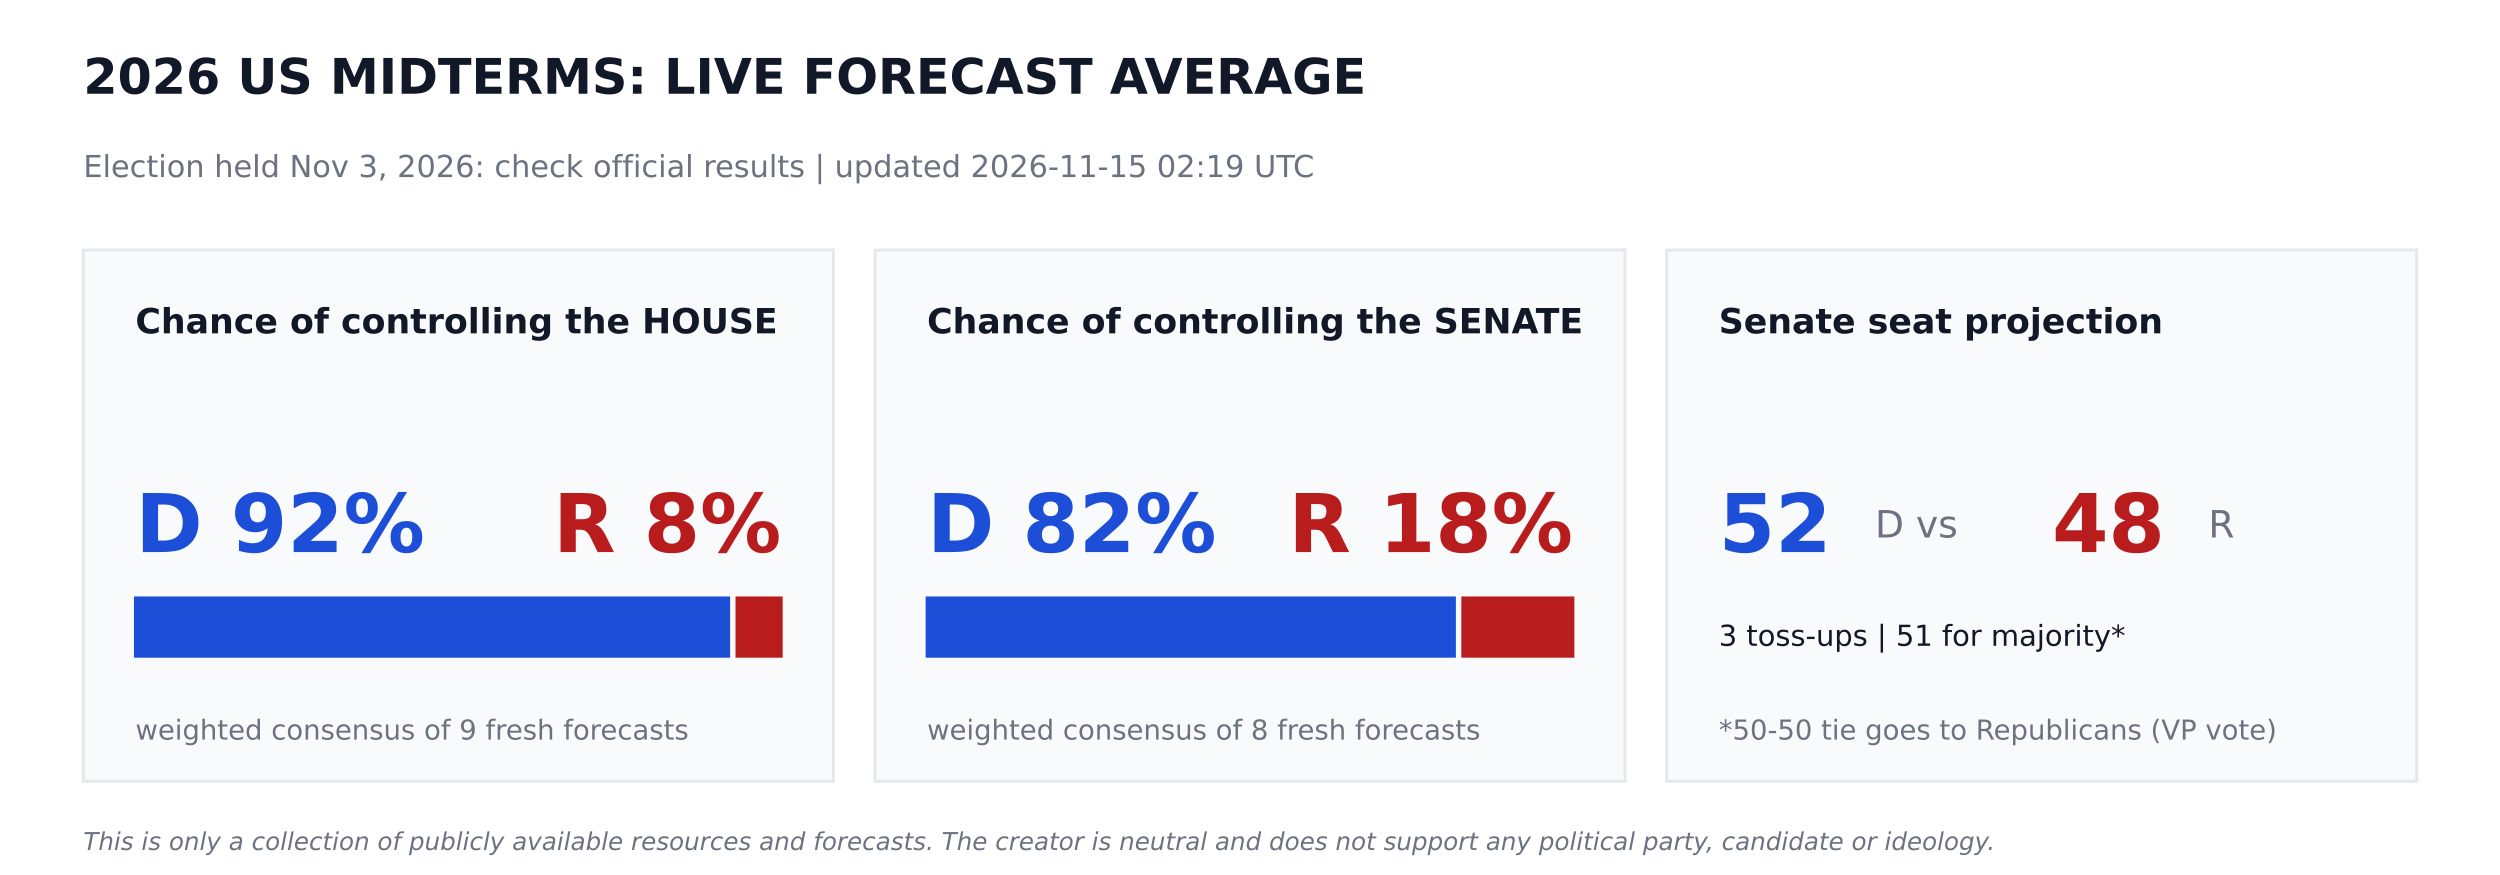
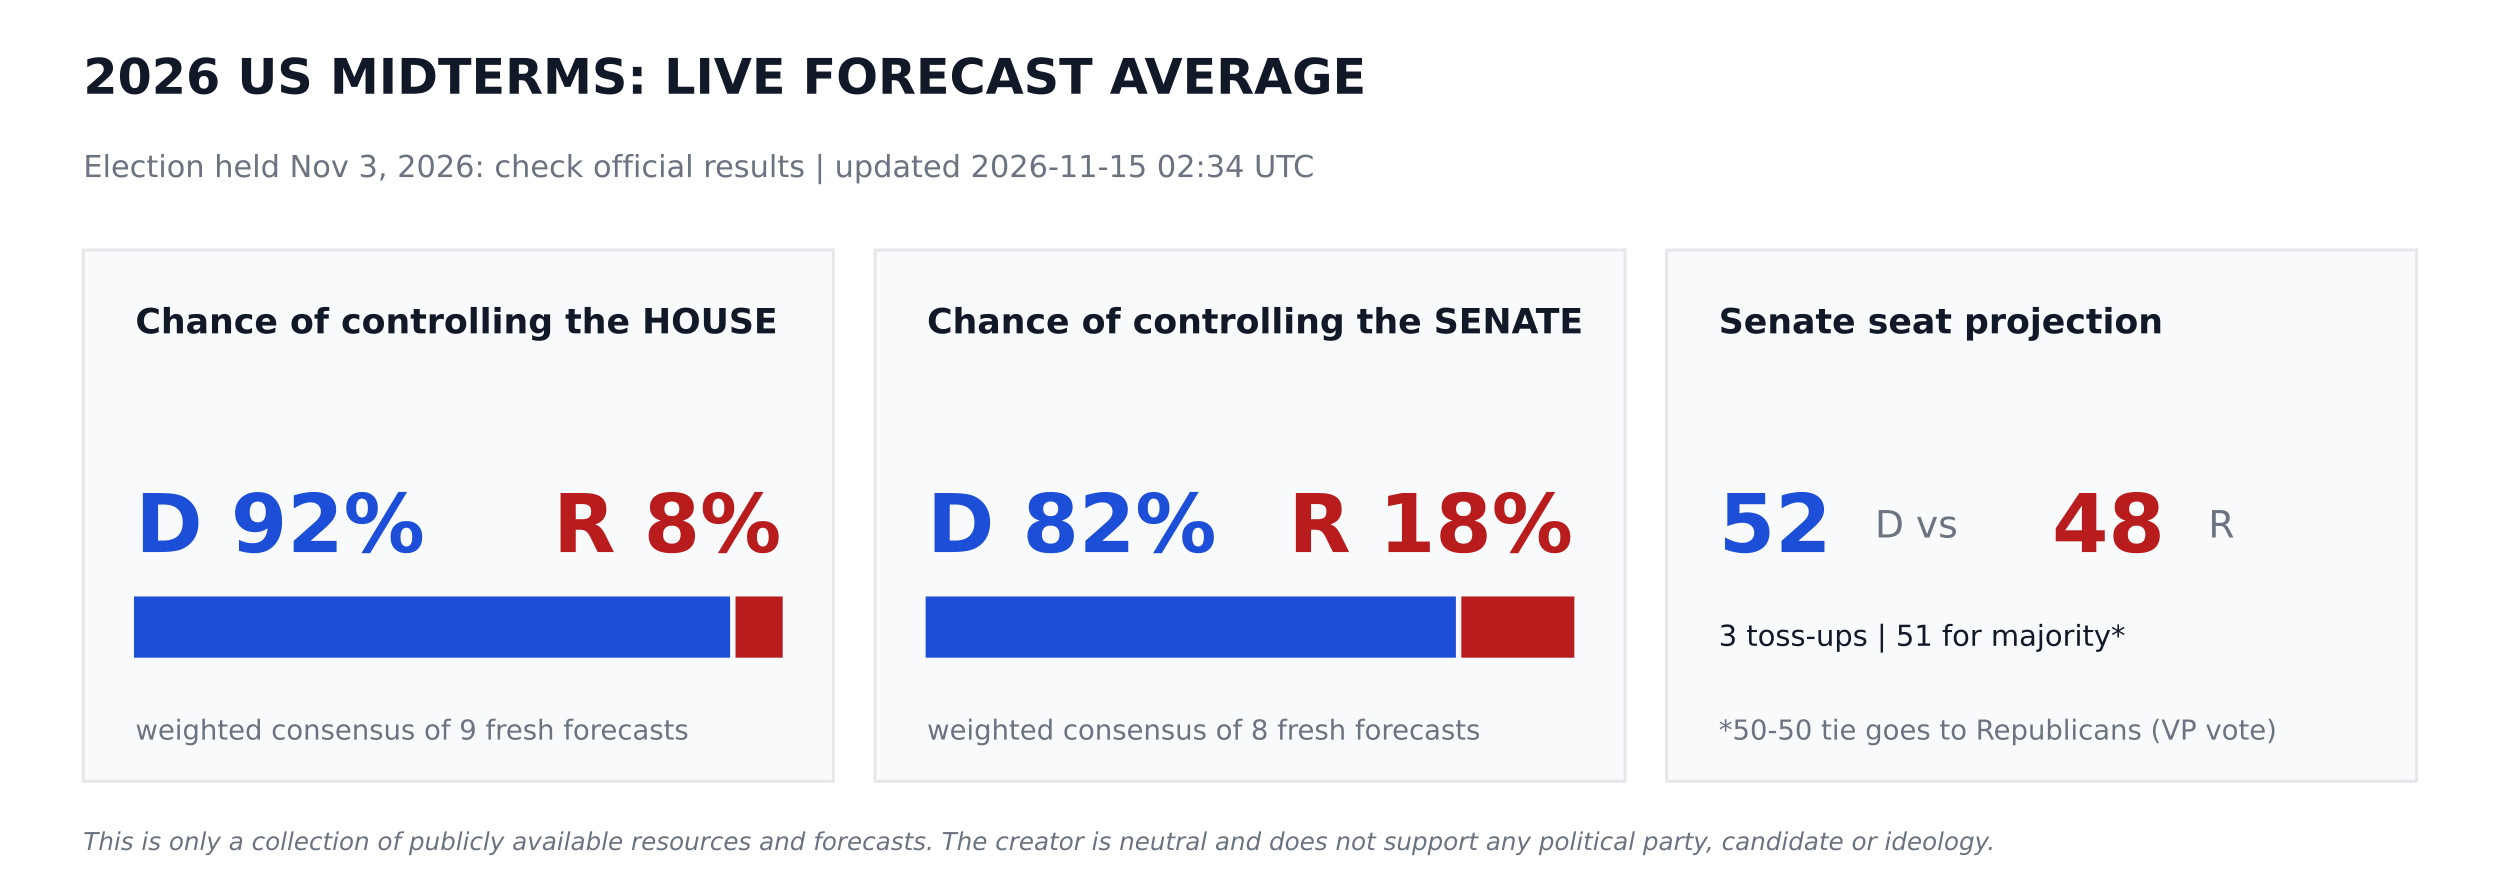
<svg xmlns="http://www.w3.org/2000/svg" width="864pt" height="302.4pt" viewBox="0 0 864 302.4" version="1.1">
  <defs>
    <style type="text/css">*{stroke-linejoin: round; stroke-linecap: butt}</style>
  </defs>
  <g id="figure_1">
    <g id="patch_1">
      <path d="M 0 302.4  L 864 302.4  L 864 0  L 0 0  z " style="fill: #ffffff" />
    </g>
    <g id="axes_1">
      <g id="patch_2">
-         <path d="M 28.8 270  L 288 270  L 288 86.4  L 28.8 86.4  z " clip-path="url(#pc62d961aaf)" style="fill: #f9fafb; stroke: #e5e7eb; stroke-linejoin: miter" />
+         <path d="M 28.8 270  L 288 270  L 288 86.4  L 28.8 86.4  z " clip-path="url(#pe0fe928ae7)" style="fill: #f9fafb; stroke: #e5e7eb; stroke-linejoin: miter" />
      </g>
      <g id="patch_3">
-         <path d="M 46.8 226.8  L 251.82 226.8  L 251.82 206.64  L 46.8 206.64  z " clip-path="url(#pc62d961aaf)" style="fill: #1d4ed8; stroke: #1d4ed8; stroke-linejoin: miter" />
+         <path d="M 46.8 226.8  L 251.82 226.8  L 251.82 206.64  L 46.8 206.64  z " clip-path="url(#pe0fe928ae7)" style="fill: #1d4ed8; stroke: #1d4ed8; stroke-linejoin: miter" />
      </g>
      <g id="patch_4">
-         <path d="M 254.7 226.8  L 270 226.8  L 270 206.64  L 254.7 206.64  z " clip-path="url(#pc62d961aaf)" style="fill: #b91c1c; stroke: #b91c1c; stroke-linejoin: miter" />
+         <path d="M 254.7 226.8  L 270 226.8  L 270 206.64  L 254.7 206.64  z " clip-path="url(#pe0fe928ae7)" style="fill: #b91c1c; stroke: #b91c1c; stroke-linejoin: miter" />
      </g>
      <g id="patch_5">
-         <path d="M 302.4 270  L 561.6 270  L 561.6 86.4  L 302.4 86.4  z " clip-path="url(#pc62d961aaf)" style="fill: #f9fafb; stroke: #e5e7eb; stroke-linejoin: miter" />
+         <path d="M 302.4 270  L 561.6 270  L 561.6 86.4  L 302.4 86.4  z " clip-path="url(#pe0fe928ae7)" style="fill: #f9fafb; stroke: #e5e7eb; stroke-linejoin: miter" />
      </g>
      <g id="patch_6">
-         <path d="M 320.4 226.8  L 502.654 226.8  L 502.654 206.64  L 320.4 206.64  z " clip-path="url(#pc62d961aaf)" style="fill: #1d4ed8; stroke: #1d4ed8; stroke-linejoin: miter" />
+         <path d="M 320.4 226.8  L 502.654 226.8  L 502.654 206.64  L 320.4 206.64  z " clip-path="url(#pe0fe928ae7)" style="fill: #1d4ed8; stroke: #1d4ed8; stroke-linejoin: miter" />
      </g>
      <g id="patch_7">
-         <path d="M 505.534 226.8  L 543.6 226.8  L 543.6 206.64  L 505.534 206.64  z " clip-path="url(#pc62d961aaf)" style="fill: #b91c1c; stroke: #b91c1c; stroke-linejoin: miter" />
+         <path d="M 505.534 226.8  L 543.6 226.8  L 543.6 206.64  L 505.534 206.64  z " clip-path="url(#pe0fe928ae7)" style="fill: #b91c1c; stroke: #b91c1c; stroke-linejoin: miter" />
      </g>
      <g id="patch_8">
-         <path d="M 576 270  L 835.2 270  L 835.2 86.4  L 576 86.4  z " clip-path="url(#pc62d961aaf)" style="fill: #f9fafb; stroke: #e5e7eb; stroke-linejoin: miter" />
+         <path d="M 576 270  L 835.2 270  L 835.2 86.4  L 576 86.4  z " clip-path="url(#pe0fe928ae7)" style="fill: #f9fafb; stroke: #e5e7eb; stroke-linejoin: miter" />
      </g>
      <g id="text_1">
        <text style="font-weight: 700; font-size: 17px; font-family: 'DejaVu Sans'; text-anchor: start; fill: #111827" x="28.8" y="32.4" transform="rotate(-0 28.8 32.4)">2026 US MIDTERMS: LIVE FORECAST AVERAGE</text>
      </g>
      <g id="text_2">
-         <text style="font-size: 10.5px; font-family: 'DejaVu Sans'; text-anchor: start; fill: #6b7280" x="28.8" y="61.2" transform="rotate(-0 28.8 61.2)">Election held Nov 3, 2026: check official results   |   updated 2026-11-15 02:19 UTC</text>
+         <text style="font-size: 10.5px; font-family: 'DejaVu Sans'; text-anchor: start; fill: #6b7280" x="28.8" y="61.2" transform="rotate(-0 28.8 61.2)">Election held Nov 3, 2026: check official results   |   updated 2026-11-15 02:34 UTC</text>
      </g>
      <g id="text_3">
        <text style="font-weight: 700; font-size: 12px; font-family: 'DejaVu Sans'; text-anchor: start; fill: #111827" x="46.8" y="115.2" transform="rotate(-0 46.8 115.2)">Chance of controlling the HOUSE</text>
      </g>
      <g id="text_4">
        <text style="font-weight: 700; font-size: 28px; font-family: 'DejaVu Sans'; text-anchor: start; fill: #1d4ed8" x="46.8" y="190.8" transform="rotate(-0 46.8 190.8)">D 92%</text>
      </g>
      <g id="text_5">
        <text style="font-weight: 700; font-size: 28px; font-family: 'DejaVu Sans'; text-anchor: end; fill: #b91c1c" x="270" y="190.8" transform="rotate(-0 270 190.8)">R 8%</text>
      </g>
      <g id="text_6">
        <text style="font-size: 9.5px; font-family: 'DejaVu Sans'; text-anchor: start; fill: #6b7280" x="46.8" y="255.6" transform="rotate(-0 46.8 255.6)">weighted consensus of 9 fresh forecasts</text>
      </g>
      <g id="text_7">
        <text style="font-weight: 700; font-size: 12px; font-family: 'DejaVu Sans'; text-anchor: start; fill: #111827" x="320.4" y="115.2" transform="rotate(-0 320.4 115.2)">Chance of controlling the SENATE</text>
      </g>
      <g id="text_8">
        <text style="font-weight: 700; font-size: 28px; font-family: 'DejaVu Sans'; text-anchor: start; fill: #1d4ed8" x="320.4" y="190.8" transform="rotate(-0 320.4 190.8)">D 82%</text>
      </g>
      <g id="text_9">
        <text style="font-weight: 700; font-size: 28px; font-family: 'DejaVu Sans'; text-anchor: end; fill: #b91c1c" x="543.6" y="190.8" transform="rotate(-0 543.6 190.8)">R 18%</text>
      </g>
      <g id="text_10">
        <text style="font-size: 9.5px; font-family: 'DejaVu Sans'; text-anchor: start; fill: #6b7280" x="320.4" y="255.6" transform="rotate(-0 320.4 255.6)">weighted consensus of 8 fresh forecasts</text>
      </g>
      <g id="text_11">
        <text style="font-weight: 700; font-size: 12px; font-family: 'DejaVu Sans'; text-anchor: start; fill: #111827" x="594" y="115.2" transform="rotate(-0 594 115.2)">Senate seat projection</text>
      </g>
      <g id="text_12">
        <text style="font-weight: 700; font-size: 28px; font-family: 'DejaVu Sans'; text-anchor: start; fill: #1d4ed8" x="594" y="190.8" transform="rotate(-0 594 190.8)">52</text>
      </g>
      <g id="text_13">
        <text style="font-size: 13px; font-family: 'DejaVu Sans'; text-anchor: start; fill: #6b7280" x="648" y="185.76" transform="rotate(-0 648 185.76)">D  vs</text>
      </g>
      <g id="text_14">
        <text style="font-weight: 700; font-size: 28px; font-family: 'DejaVu Sans'; text-anchor: start; fill: #b91c1c" x="709.2" y="190.8" transform="rotate(-0 709.2 190.8)">48</text>
      </g>
      <g id="text_15">
        <text style="font-size: 13px; font-family: 'DejaVu Sans'; text-anchor: start; fill: #6b7280" x="763.2" y="185.76" transform="rotate(-0 763.2 185.76)">R</text>
      </g>
      <g id="text_16">
        <text style="font-size: 10px; font-family: 'DejaVu Sans'; text-anchor: start; fill: #111827" x="594" y="223.2" transform="rotate(-0 594 223.2)">3 toss-ups  |  51 for majority*</text>
      </g>
      <g id="text_17">
        <text style="font-size: 9.5px; font-family: 'DejaVu Sans'; text-anchor: start; fill: #6b7280" x="594" y="255.6" transform="rotate(-0 594 255.6)">*50-50 tie goes to Republicans (VP vote)</text>
      </g>
      <g id="text_18">
        <text style="font-style: italic; font-size: 8.5px; font-family: 'DejaVu Sans'; text-anchor: start; fill: #6b7280" x="28.8" y="293.76" transform="rotate(-0 28.8 293.76)">This is only a collection of publicly available resources and forecasts. The creator is neutral and does not support any political party, candidate or ideology.</text>
      </g>
    </g>
  </g>
  <defs>
-     <clipPath id="pc62d961aaf">
+     <clipPath id="pe0fe928ae7">
      <rect x="0" y="0" width="864" height="302.4" />
    </clipPath>
  </defs>
</svg>
